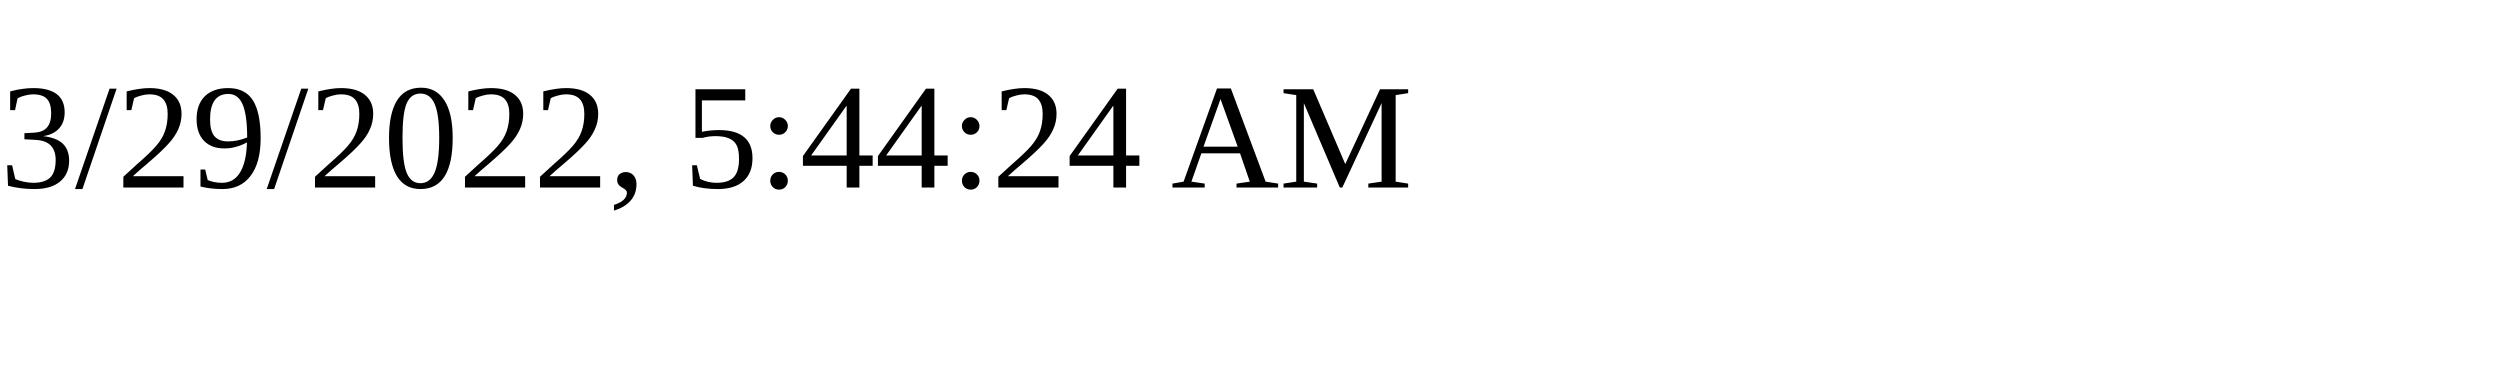
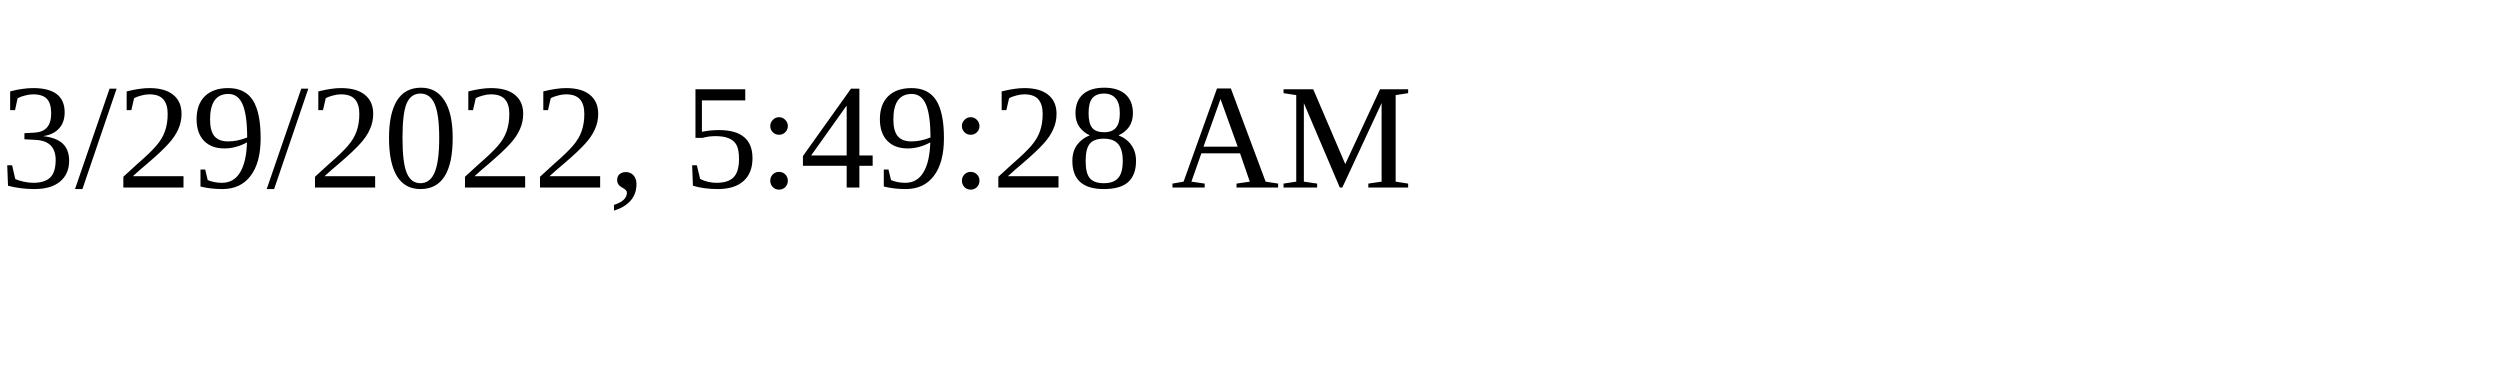
<svg xmlns="http://www.w3.org/2000/svg" height="30" width="200">
-   <text x="0" y="15">3/29/2022, 5:44:24 AM</text>
+   <text x="0" y="15">3/29/2022, 5:49:28 AM</text>
</svg>
